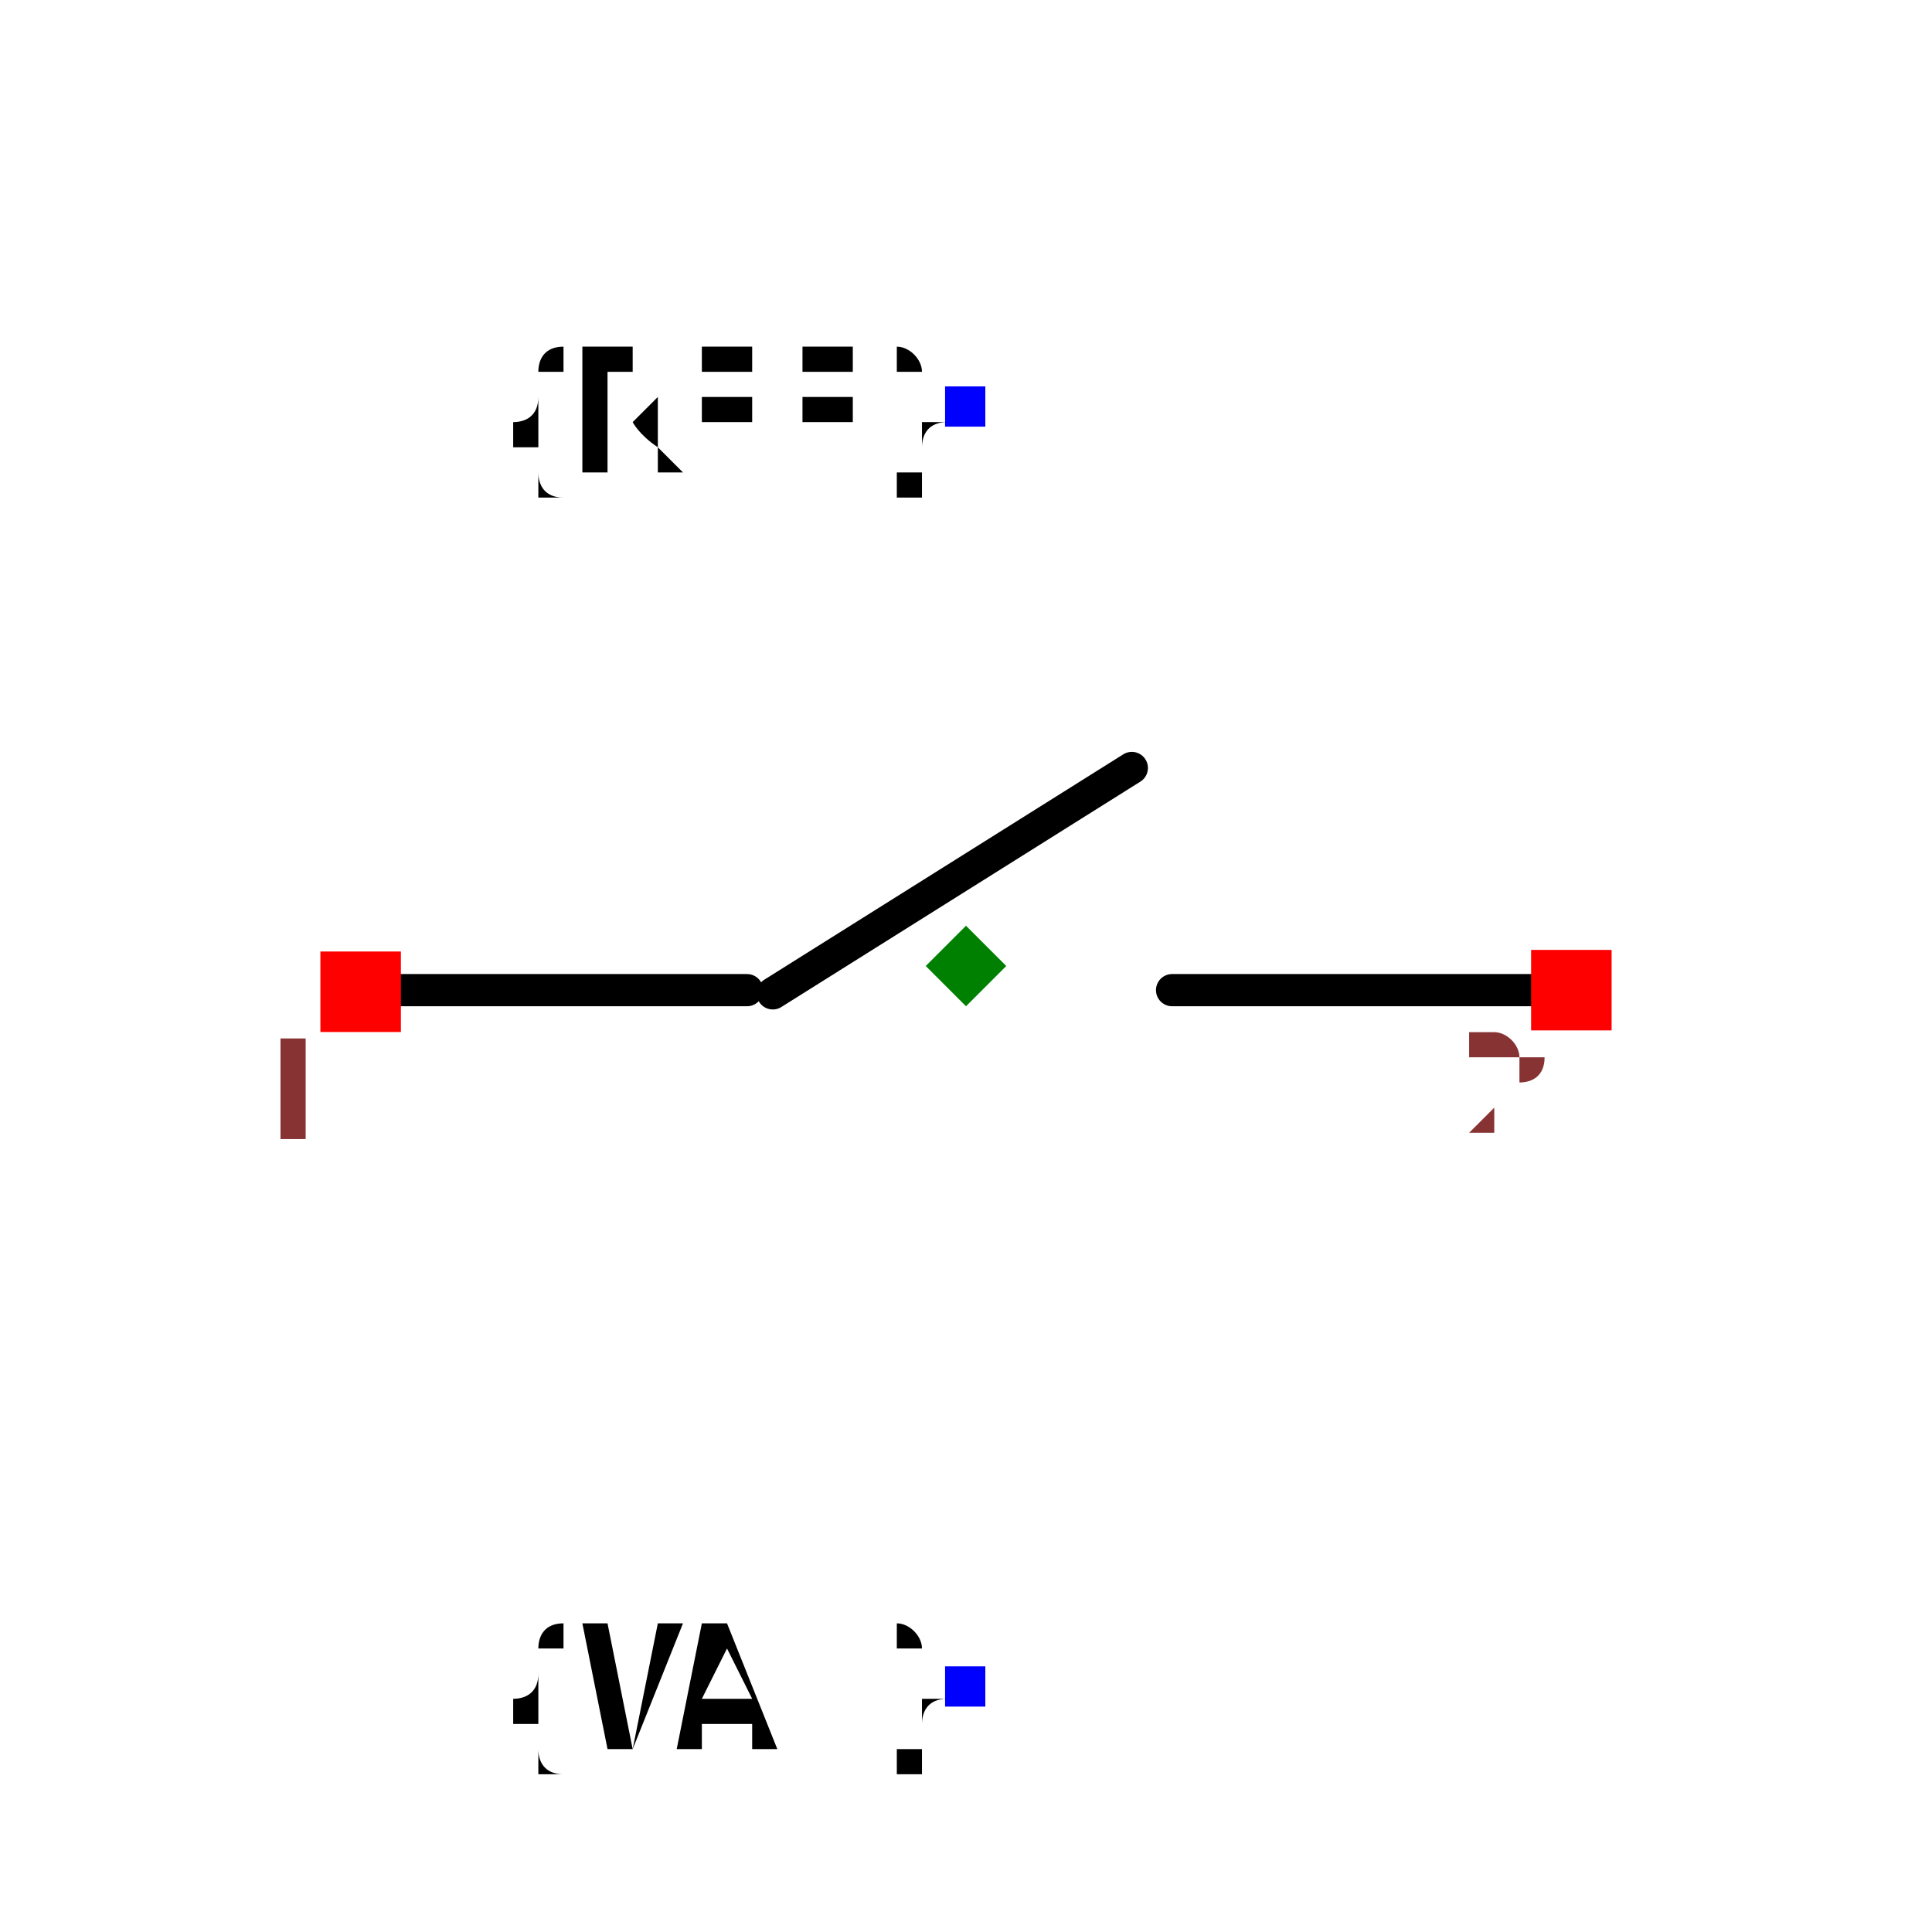
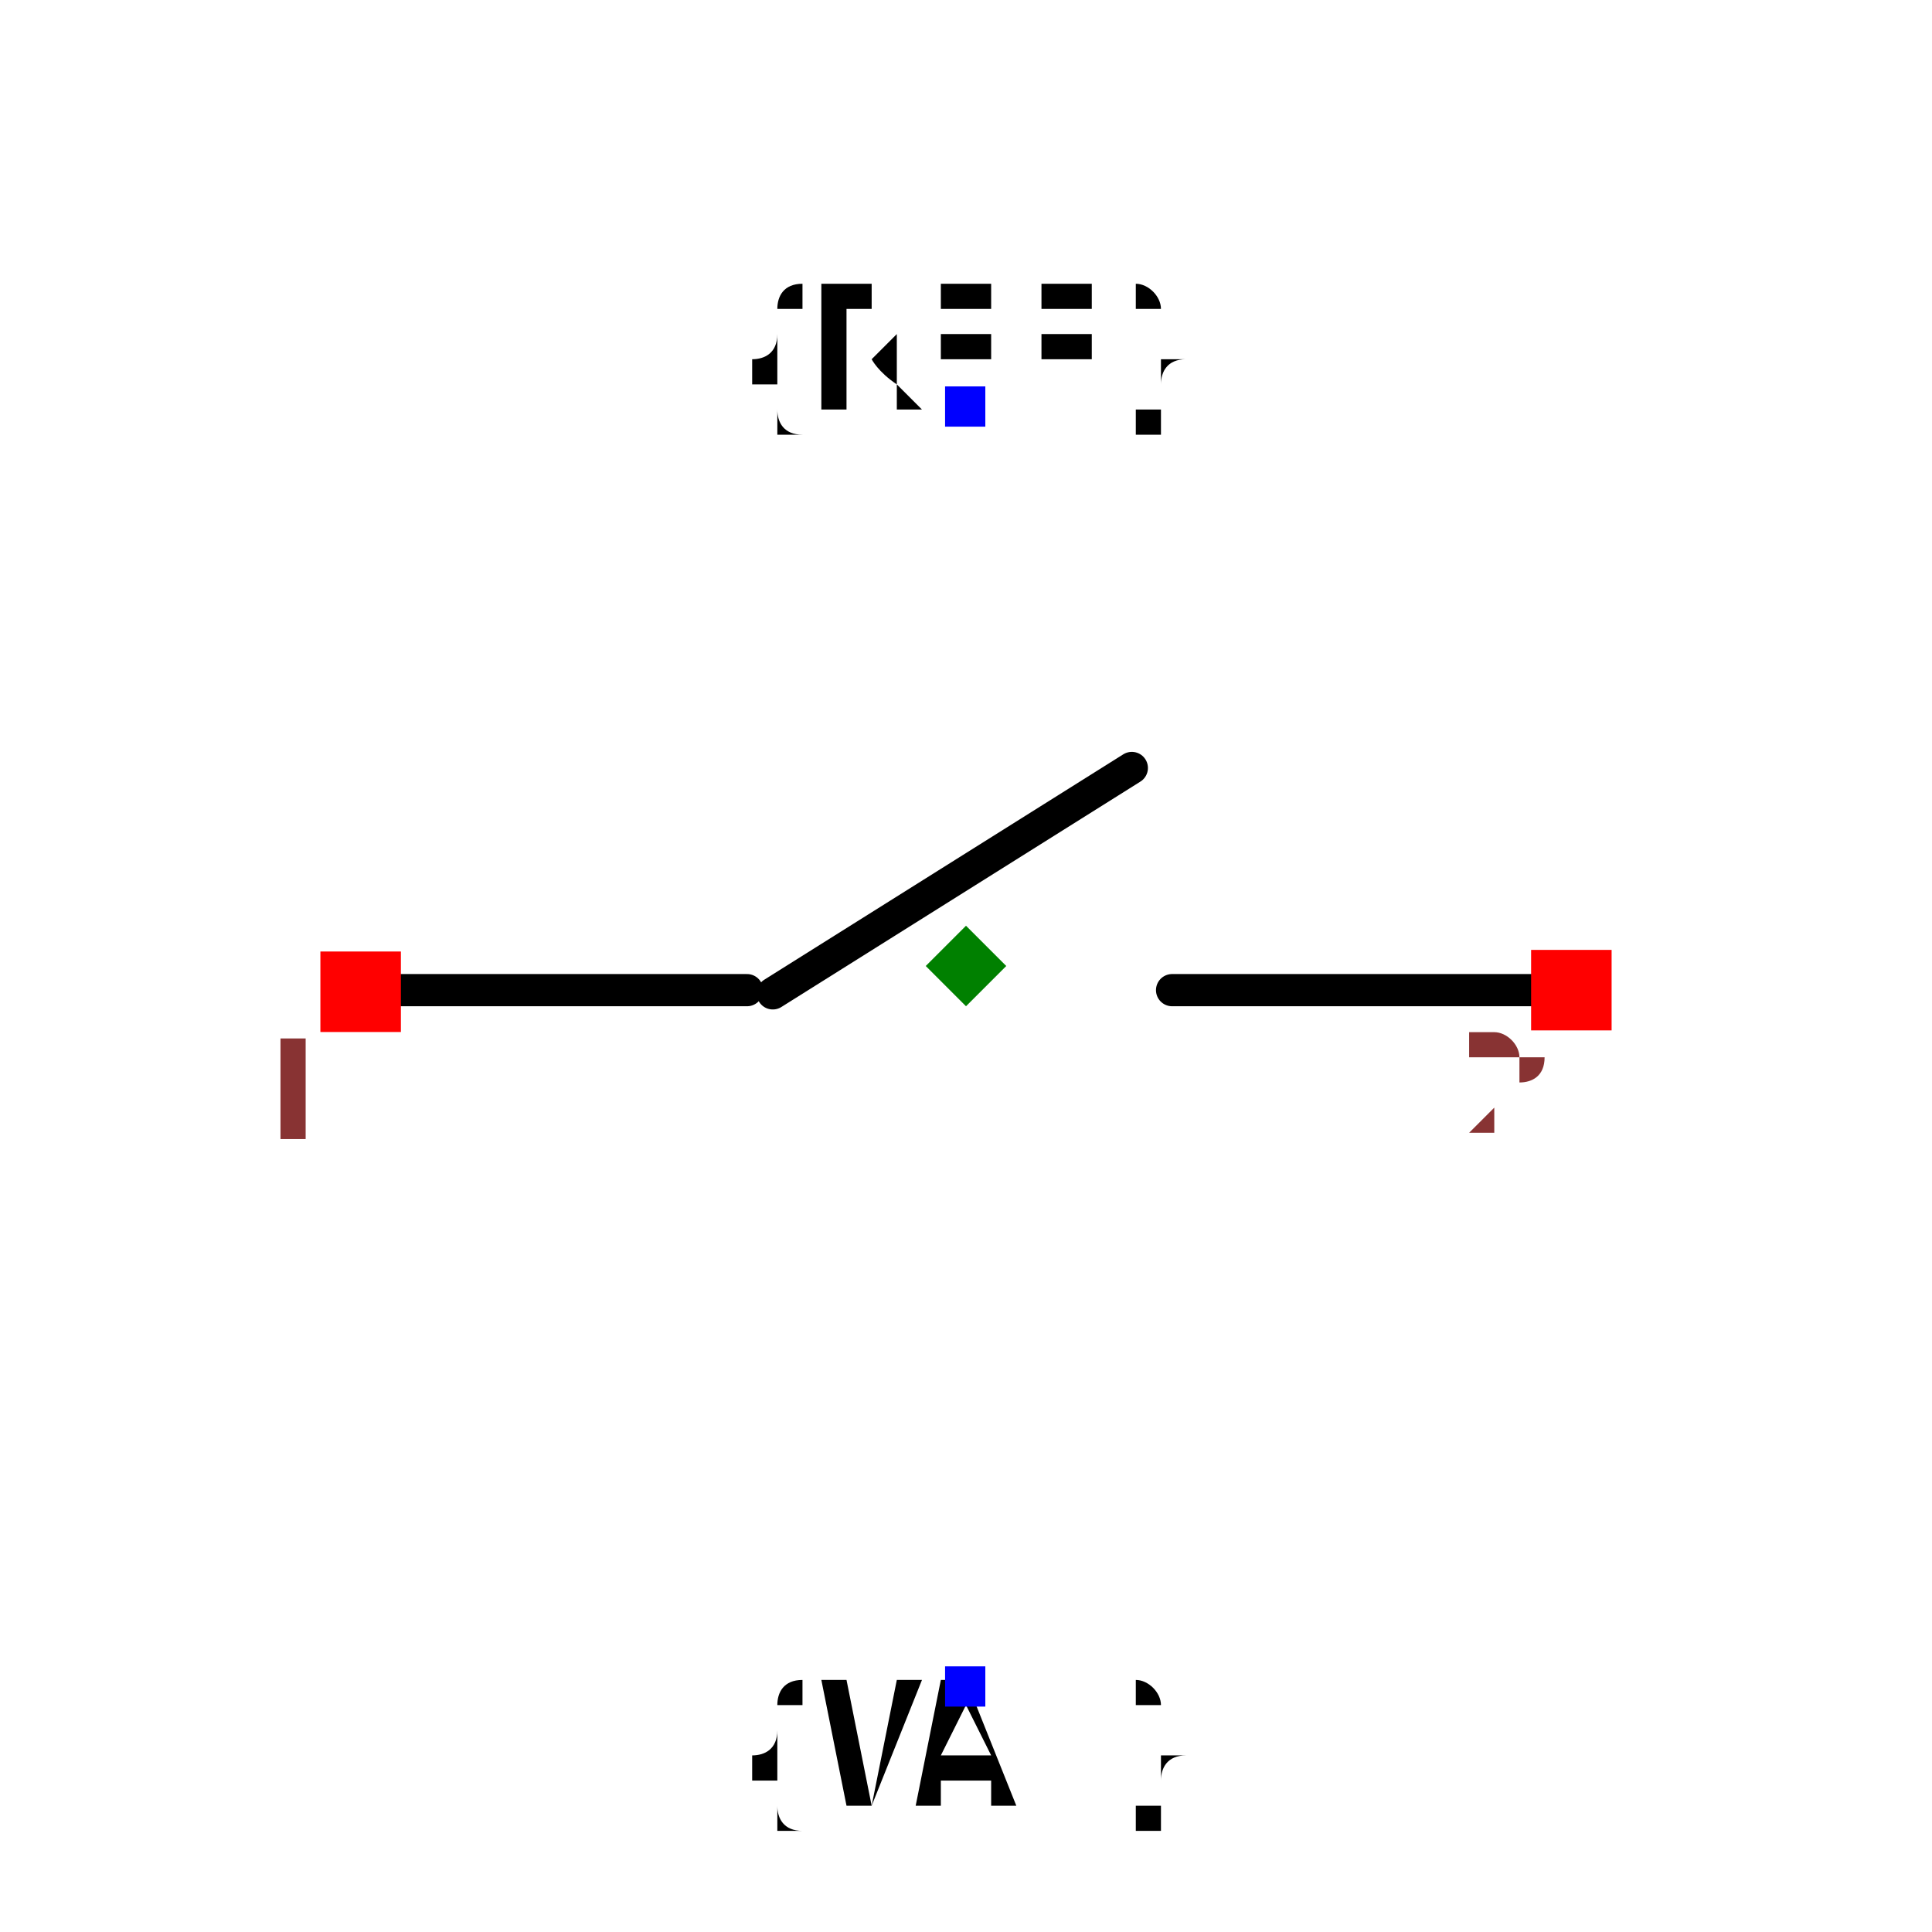
<svg xmlns="http://www.w3.org/2000/svg" width="150" height="150" viewBox="-0.6 -0.645 1.2 1.2">
  <path d="M-0.362,-0.03 L-0.136,-0.03" fill="none" stroke="black" stroke-width="0.02" stroke-linecap="round" stroke-linejoin="round" />
  <path d="M-0.12,-0.028 L0.103,-0.168" fill="none" stroke="black" stroke-width="0.02" stroke-linecap="round" stroke-linejoin="round" />
  <path d="M0.128,-0.03 L0.369,-0.03" fill="none" stroke="black" stroke-width="0.02" stroke-linecap="round" stroke-linejoin="round" />
-   <text x="0" y="-0.392" dx="0" dy="0.038" text-anchor="end" style="font: 0.1px monospace; fill: black">{REF}</text>
+   <text x="0" y="-0.392" dx="0" dy="0" text-anchor="middle" style="font: 0.1px monospace; fill: black">{REF}</text>
  <rect x="-0.013" y="-0.405" width="0.025" height="0.025" fill="blue" />
-   <text x="0" y="0.402" dx="0" dy="0.038" text-anchor="end" style="font: 0.1px monospace; fill: black">{VAL}</text>
+   <text x="0" y="0.402" dx="0" dy="0.075" text-anchor="middle" style="font: 0.1px monospace; fill: black">{VAL}</text>
  <rect x="-0.013" y="0.39" width="0.025" height="0.025" fill="blue" />
  <rect x="-0.401" y="-0.054" width="0.05" height="0.05" fill="red" />
  <text x="-0.416" y="0.061" text-anchor="middle" style="font: 0.08px monospace; fill: #833;">1</text>
  <rect x="0.351" y="-0.055" width="0.05" height="0.05" fill="red" />
  <text x="0.336" y="0.06" text-anchor="middle" style="font: 0.08px monospace; fill: #833;">2</text>
  <path d="M 0 -0.07 L 0.025 -0.045 L 0 -0.02 L -0.025 -0.045 Z" fill="green" />
</svg>
